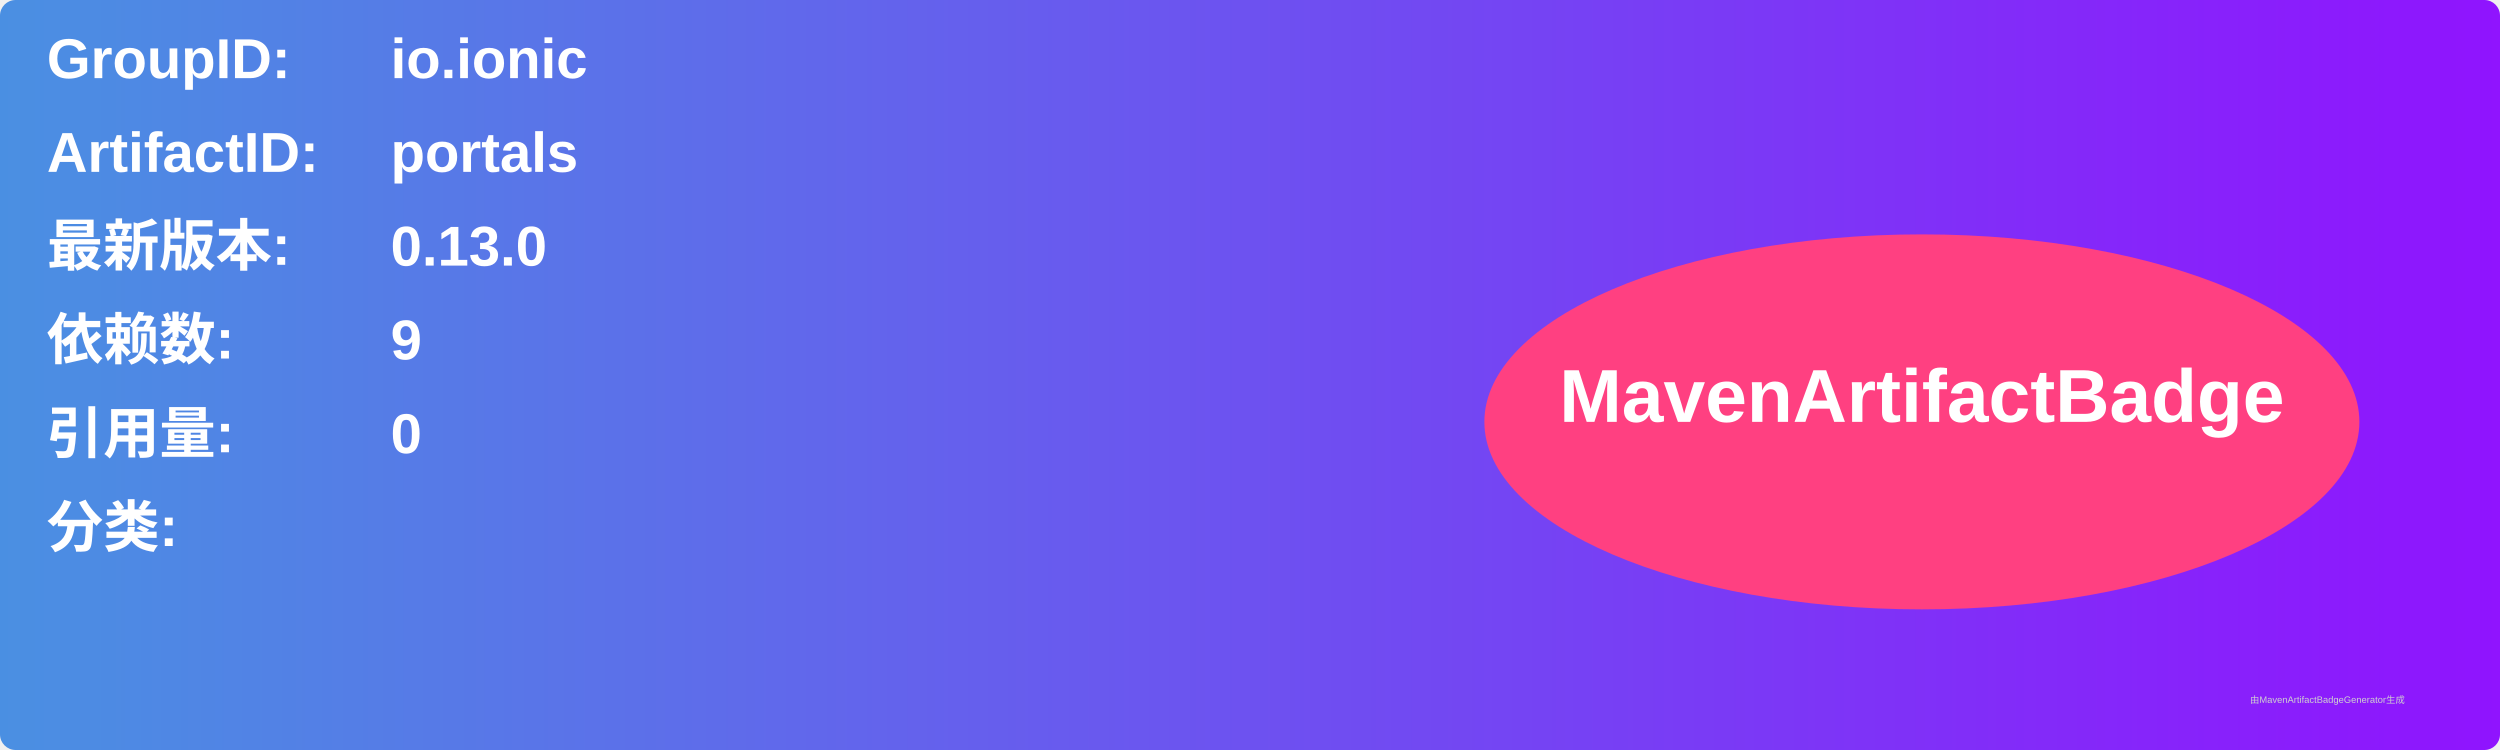
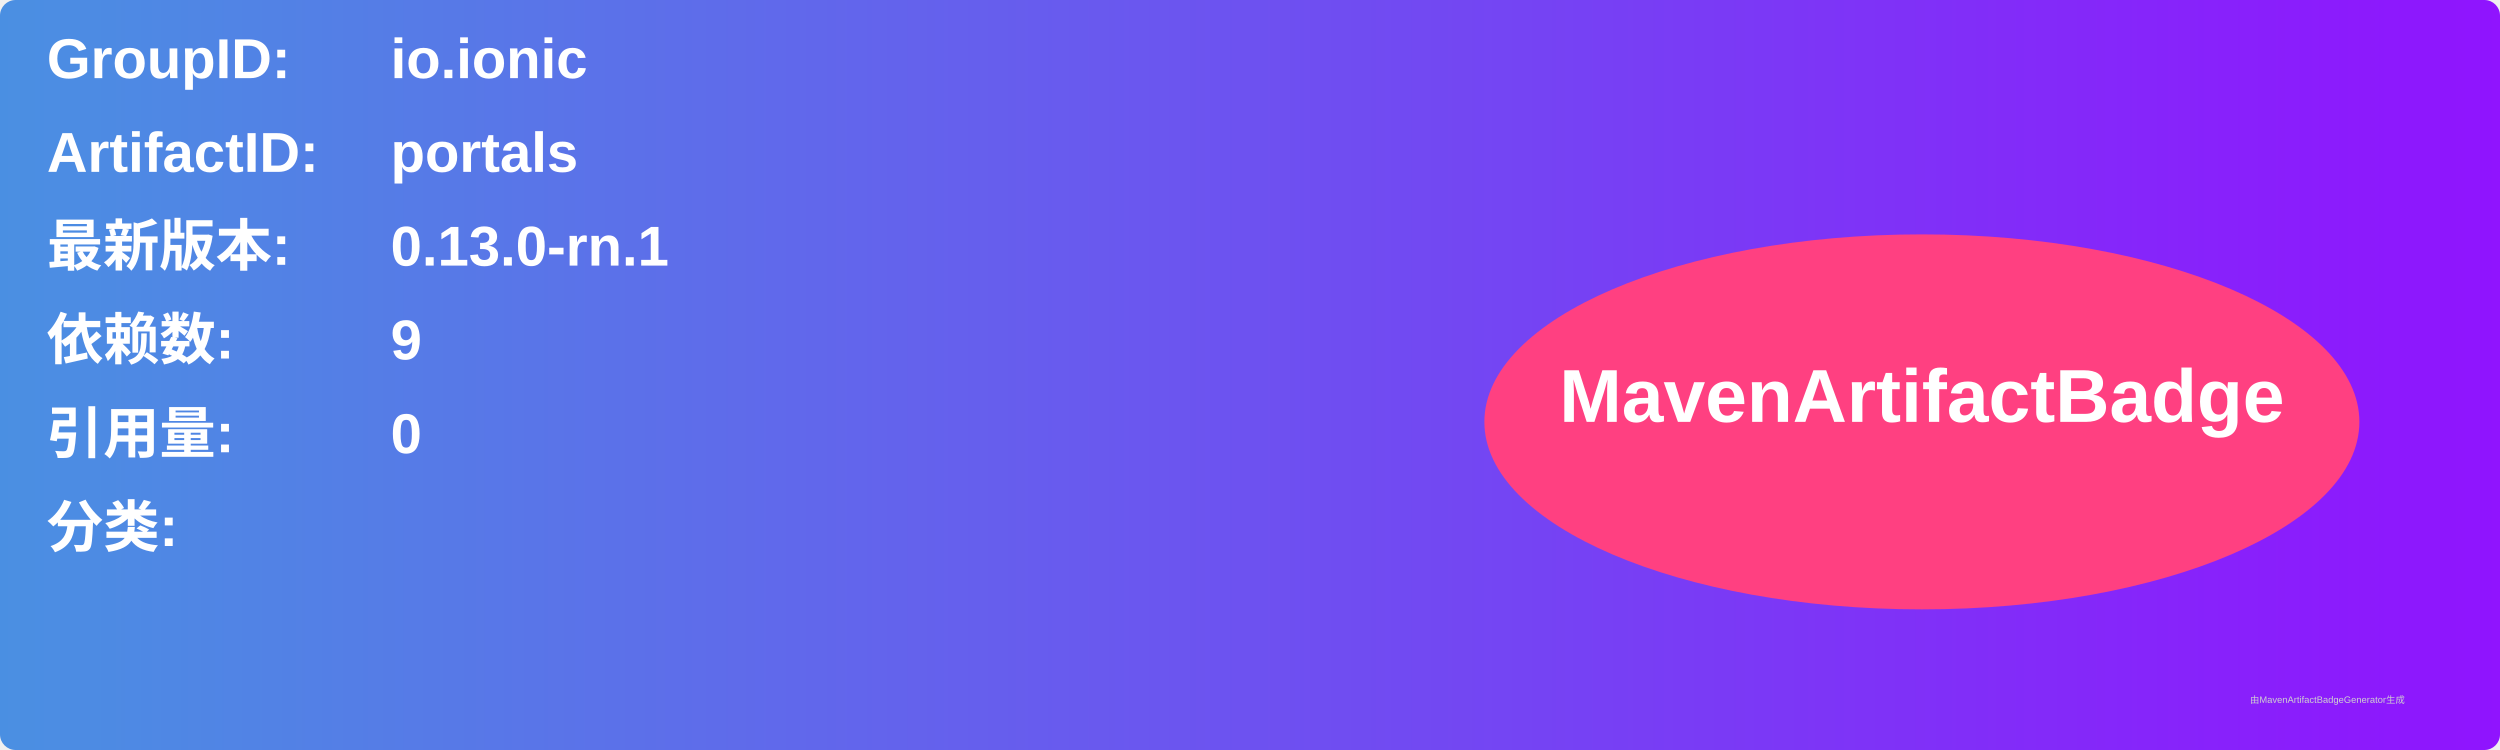
<svg xmlns="http://www.w3.org/2000/svg" width="800" height="240" viewBox="0 0 800 240">
  <linearGradient id="grad" x1="0%" y1="0%" x2="100%" y2="0%">
    <stop offset="0%" stop-color="#4a90e2" />
    <stop offset="100%" stop-color="#9013fe" />
  </linearGradient>
  <rect width="100%" height="100%" rx="5" ry="5" fill="url(#grad)" />
  <g transform="translate(15, 15)">
    <text x="0" y="10" font-family="Arial" font-size="18" fill="white" font-weight="bold" width="260">GroupID:</text>
    <text x="110" y="10" font-family="Arial" font-size="18" fill="white" font-weight="bold" width="460">io.ionic</text>
    <text x="0" y="40" font-family="Arial" font-size="18" fill="white" font-weight="bold" width="260">ArtifactID:</text>
    <text x="110" y="40" font-family="Arial" font-size="18" fill="white" font-weight="bold" width="460">portals</text>
    <text x="0" y="70" font-family="Arial" font-size="18" fill="white" font-weight="bold">最新版本:</text>
    <text x="110" y="70" font-family="Arial" font-size="18" fill="white" font-weight="bold">
-       <tspan font-weight="bold">0.13.0</tspan>
+       <tspan font-weight="bold">0.13.0-rn.1</tspan>
    </text>
    <text x="0" y="100" font-family="Arial" font-size="18" fill="white" font-weight="bold">依赖数: </text>
    <text x="110" y="100" font-family="Arial" font-size="18" fill="white">
      <tspan font-weight="bold">9</tspan>
    </text>
    <text x="0" y="130" font-family="Arial" font-size="18" fill="white" font-weight="bold">引用量: </text>
    <text x="110" y="130" font-family="Arial" font-size="18" fill="white">
      <tspan font-weight="bold">0</tspan>
    </text>
    <text x="0" y="160" font-family="Arial" font-size="18" fill="white" font-weight="bold">分类:</text>
    <text x="10" y="190" font-family="Arial" font-size="10" fill="white">
      <tspan font-weight="bold" />
    </text>
    <ellipse cx="600" cy="120" rx="140" ry="60" fill="#ff4081" />
    <text x="600" y="120" text-anchor="middle" font-family="Arial" font-size="24" fill="white" font-weight="bold">MavenArtifactBadge</text>
  </g>
  <text x="720" y="225" font-family="Arial" font-size="3" fill="#d0d0d0">由MavenArtifactBadgeGenerator生成</text>
</svg>
